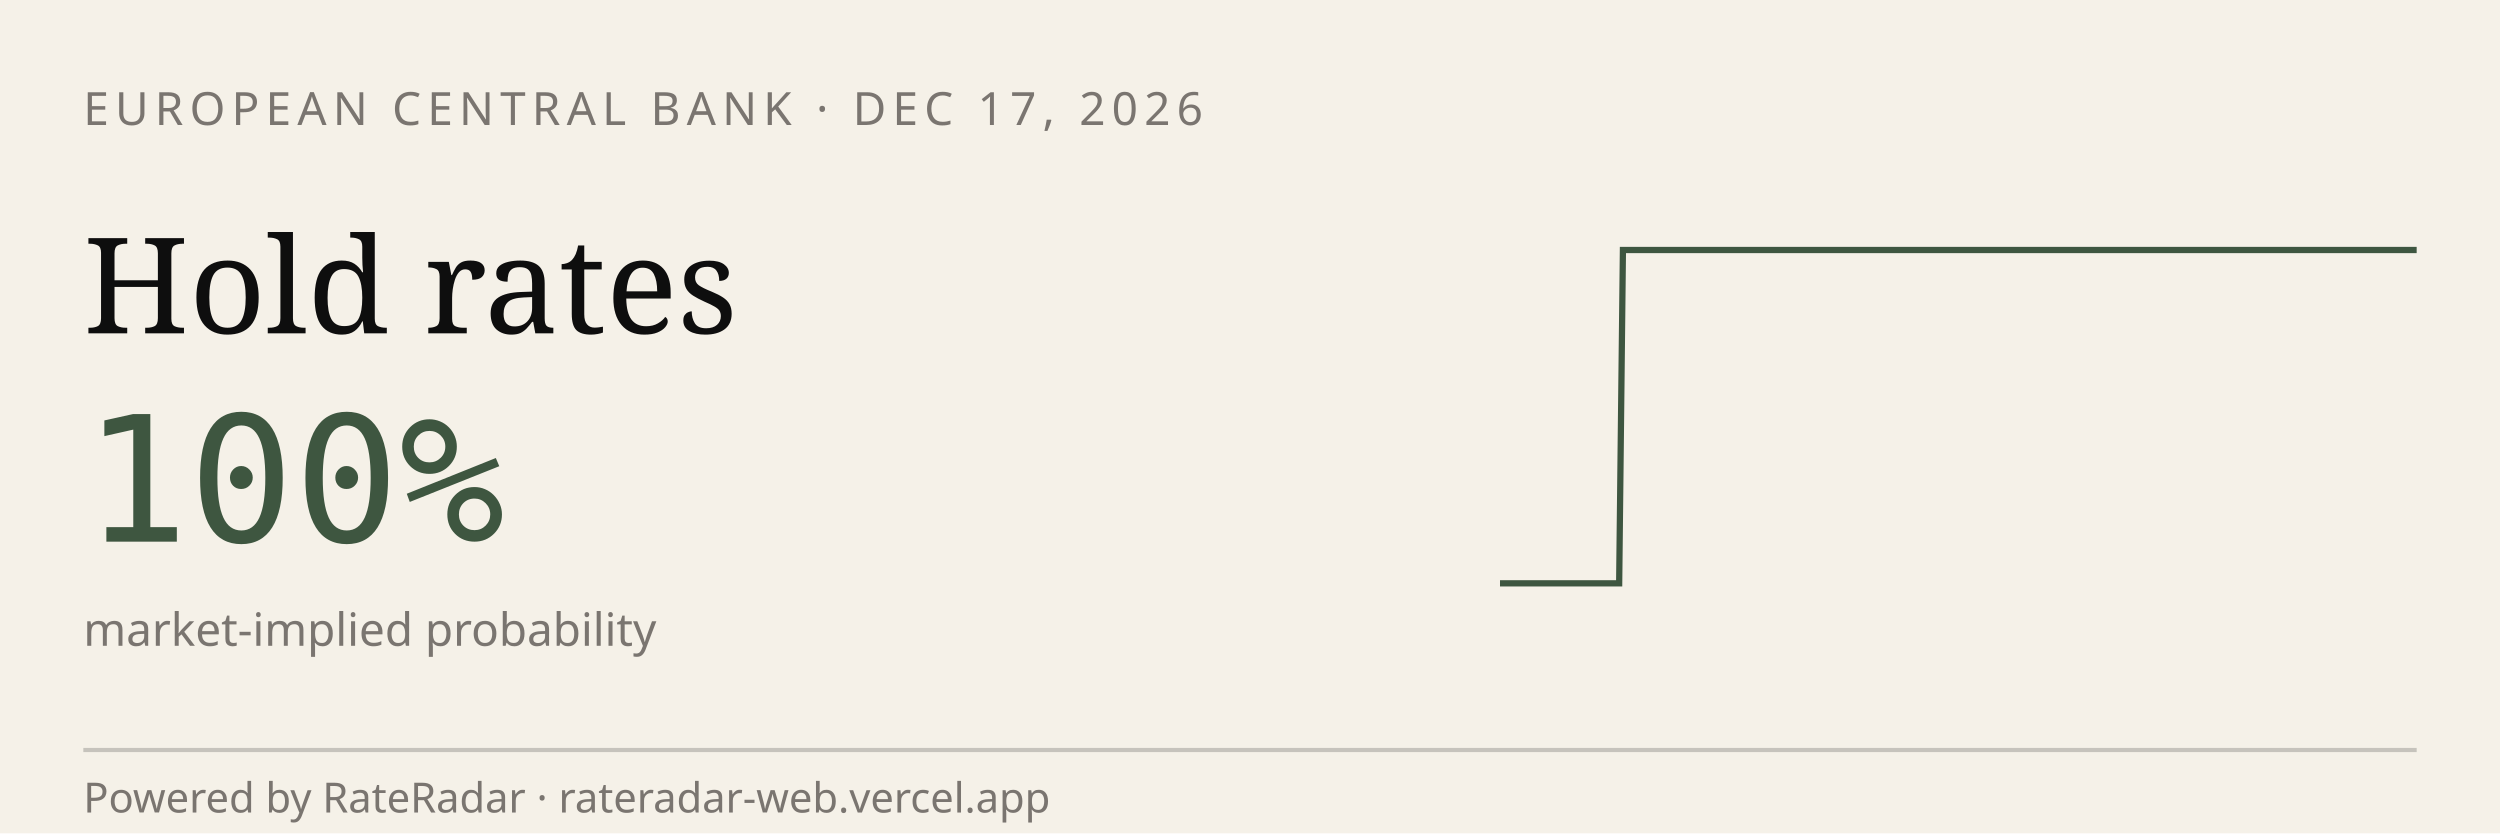
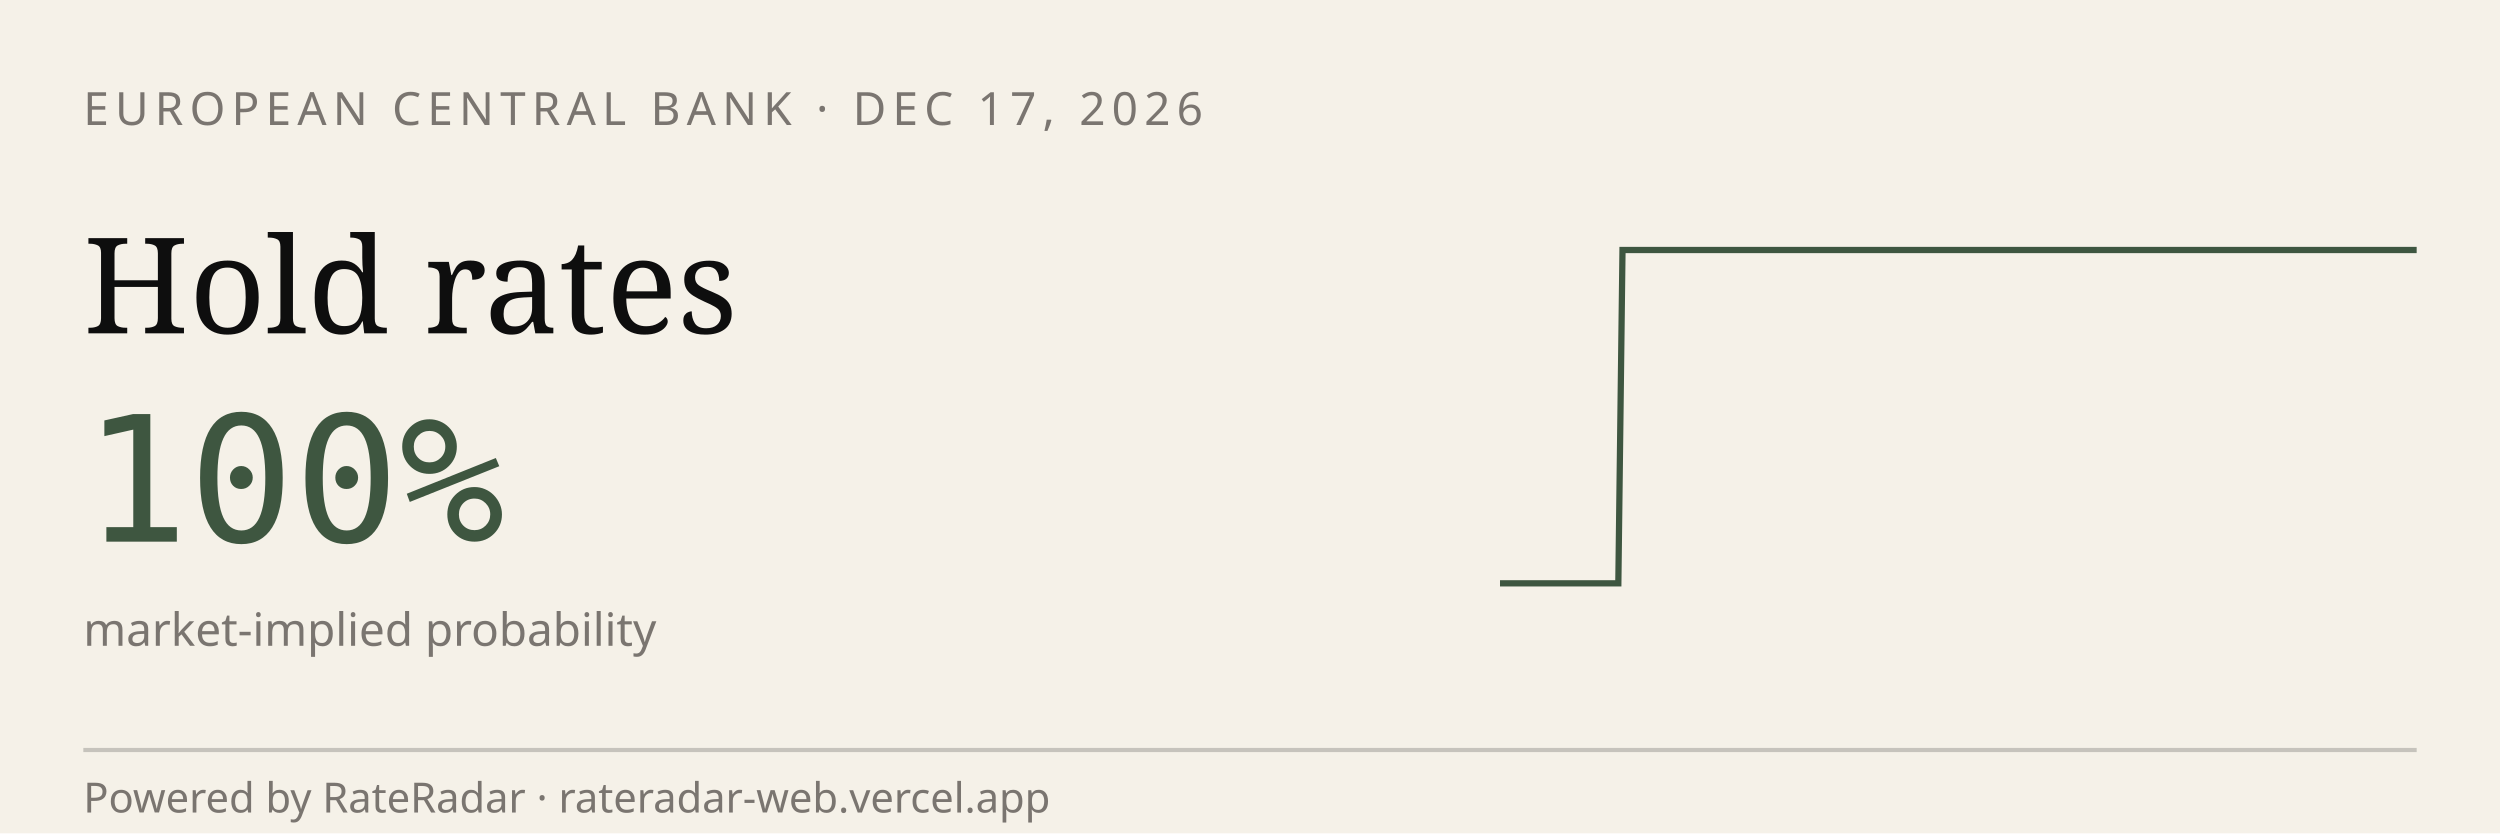
<svg xmlns="http://www.w3.org/2000/svg" viewBox="0 0 600 200" width="600" height="200" role="img" aria-label="RateRadar live odds for ECB 2026-12-17">
  <rect width="600" height="200" fill="#F5F1E8" />
  <text x="20" y="30" font-family="sans-serif" font-size="11" letter-spacing="1.5" fill="#7A7570">EUROPEAN CENTRAL BANK · DEC 17, 2026</text>
  <text x="20" y="80" font-family="Georgia, serif" font-size="32" fill="#0E0E0E">Hold rates</text>
  <text x="20" y="130" font-family="monospace" font-size="42" fill="#3E5640">100%</text>
  <text x="20" y="155" font-family="sans-serif" font-size="11" fill="#7A7570">market-implied probability</text>
-   <path d="M 360.0,140.0 L 361.0,140.0 L 361.9,140.0 L 362.9,140.0 L 363.8,140.0 L 364.8,140.0 L 365.7,140.0 L 366.7,140.0 L 367.6,140.0 L 368.6,140.0 L 369.5,140.0 L 370.5,140.0 L 371.4,140.0 L 372.4,140.0 L 373.3,140.0 L 374.3,140.0 L 375.2,140.0 L 376.2,140.0 L 377.1,140.0 L 378.1,140.0 L 379.0,140.0 L 380.0,140.0 L 381.0,140.0 L 381.9,140.0 L 382.9,140.0 L 383.8,140.0 L 384.8,140.0 L 385.7,140.0 L 386.7,140.0 L 387.6,140.0 L 388.6,140.0 L 389.5,60.0 L 390.5,60.0 L 391.4,60.0 L 392.4,60.0 L 393.3,60.0 L 394.3,60.0 L 395.2,60.0 L 396.2,60.0 L 397.1,60.0 L 398.1,60.0 L 399.0,60.0 L 400.0,60.0 L 401.0,60.0 L 401.9,60.0 L 402.9,60.0 L 403.8,60.0 L 404.8,60.0 L 405.7,60.0 L 406.7,60.0 L 407.6,60.0 L 408.6,60.0 L 409.5,60.0 L 410.5,60.0 L 411.4,60.0 L 412.4,60.0 L 413.3,60.0 L 414.3,60.0 L 415.2,60.0 L 416.2,60.0 L 417.1,60.0 L 418.1,60.0 L 419.0,60.0 L 420.0,60.0 L 421.0,60.0 L 421.9,60.0 L 422.9,60.0 L 423.8,60.0 L 424.8,60.0 L 425.7,60.0 L 426.7,60.0 L 427.6,60.0 L 428.6,60.0 L 429.5,60.0 L 430.5,60.0 L 431.4,60.0 L 432.4,60.0 L 433.3,60.0 L 434.3,60.0 L 435.2,60.0 L 436.2,60.0 L 437.1,60.0 L 438.1,60.0 L 439.0,60.0 L 440.0,60.0 L 441.0,60.0 L 441.9,60.0 L 442.9,60.0 L 443.8,60.0 L 444.8,60.0 L 445.7,60.0 L 446.7,60.0 L 447.6,60.0 L 448.6,60.0 L 449.5,60.0 L 450.5,60.0 L 451.4,60.0 L 452.4,60.0 L 453.3,60.0 L 454.3,60.0 L 455.2,60.0 L 456.2,60.0 L 457.1,60.0 L 458.1,60.0 L 459.0,60.0 L 460.0,60.0 L 461.0,60.0 L 461.9,60.0 L 462.9,60.0 L 463.8,60.0 L 464.8,60.0 L 465.7,60.0 L 466.7,60.0 L 467.6,60.0 L 468.6,60.0 L 469.5,60.0 L 470.5,60.0 L 471.4,60.0 L 472.4,60.0 L 473.3,60.0 L 474.3,60.0 L 475.2,60.0 L 476.2,60.0 L 477.1,60.0 L 478.1,60.0 L 479.0,60.0 L 480.0,60.0 L 481.0,60.0 L 481.9,60.0 L 482.9,60.0 L 483.8,60.0 L 484.8,60.0 L 485.7,60.0 L 486.7,60.0 L 487.6,60.0 L 488.6,60.0 L 489.5,60.0 L 490.5,60.0 L 491.4,60.0 L 492.4,60.0 L 493.3,60.0 L 494.3,60.0 L 495.2,60.0 L 496.2,60.0 L 497.1,60.0 L 498.1,60.0 L 499.0,60.0 L 500.0,60.0 L 501.0,60.0 L 501.9,60.0 L 502.9,60.0 L 503.8,60.0 L 504.8,60.0 L 505.7,60.0 L 506.7,60.0 L 507.6,60.0 L 508.6,60.0 L 509.5,60.0 L 510.5,60.0 L 511.4,60.0 L 512.4,60.0 L 513.3,60.0 L 514.3,60.0 L 515.2,60.0 L 516.2,60.0 L 517.1,60.0 L 518.1,60.0 L 519.0,60.0 L 520.0,60.0 L 521.0,60.0 L 521.9,60.0 L 522.9,60.0 L 523.8,60.0 L 524.8,60.0 L 525.7,60.0 L 526.7,60.0 L 527.6,60.0 L 528.6,60.0 L 529.5,60.0 L 530.5,60.0 L 531.4,60.0 L 532.4,60.0 L 533.3,60.0 L 534.3,60.0 L 535.2,60.0 L 536.2,60.0 L 537.1,60.0 L 538.1,60.0 L 539.0,60.0 L 540.0,60.0 L 541.0,60.0 L 541.9,60.0 L 542.9,60.0 L 543.8,60.0 L 544.8,60.0 L 545.7,60.0 L 546.7,60.0 L 547.6,60.0 L 548.6,60.0 L 549.5,60.0 L 550.5,60.0 L 551.4,60.0 L 552.4,60.0 L 553.3,60.0 L 554.3,60.0 L 555.2,60.0 L 556.2,60.0 L 557.1,60.0 L 558.1,60.0 L 559.0,60.0 L 560.0,60.0 L 561.0,60.0 L 561.9,60.0 L 562.9,60.0 L 563.8,60.0 L 564.8,60.0 L 565.7,60.0 L 566.7,60.0 L 567.6,60.0 L 568.6,60.0 L 569.5,60.0 L 570.5,60.0 L 571.4,60.0 L 572.4,60.0 L 573.3,60.0 L 574.3,60.0 L 575.2,60.0 L 576.2,60.0 L 577.1,60.0 L 578.1,60.0 L 579.0,60.0 L 580.0,60.0" stroke="#3E5640" stroke-width="1.5" fill="none" />
+   <path d="M 360.0,140.0 L 360.9,140.0 L 361.9,140.0 L 362.8,140.0 L 363.8,140.0 L 364.7,140.0 L 365.7,140.0 L 366.6,140.0 L 367.6,140.0 L 368.5,140.0 L 369.5,140.0 L 370.4,140.0 L 371.4,140.0 L 372.3,140.0 L 373.3,140.0 L 374.2,140.0 L 375.2,140.0 L 376.1,140.0 L 377.1,140.0 L 378.0,140.0 L 379.0,140.0 L 379.9,140.0 L 380.9,140.0 L 381.8,140.0 L 382.8,140.0 L 383.7,140.0 L 384.7,140.0 L 385.6,140.0 L 386.6,140.0 L 387.5,140.0 L 388.4,140.0 L 389.4,60.0 L 390.3,60.0 L 391.3,60.0 L 392.2,60.0 L 393.2,60.0 L 394.1,60.0 L 395.1,60.0 L 396.0,60.0 L 397.0,60.0 L 397.9,60.0 L 398.9,60.0 L 399.8,60.0 L 400.8,60.0 L 401.7,60.0 L 402.7,60.0 L 403.6,60.0 L 404.6,60.0 L 405.5,60.0 L 406.5,60.0 L 407.4,60.0 L 408.4,60.0 L 409.3,60.0 L 410.3,60.0 L 411.2,60.0 L 412.2,60.0 L 413.1,60.0 L 414.1,60.0 L 415.0,60.0 L 415.9,60.0 L 416.9,60.0 L 417.8,60.0 L 418.8,60.0 L 419.7,60.0 L 420.7,60.0 L 421.6,60.0 L 422.6,60.0 L 423.5,60.0 L 424.5,60.0 L 425.4,60.0 L 426.4,60.0 L 427.3,60.0 L 428.3,60.0 L 429.2,60.0 L 430.2,60.0 L 431.1,60.0 L 432.1,60.0 L 433.0,60.0 L 434.0,60.0 L 434.9,60.0 L 435.9,60.0 L 436.8,60.0 L 437.8,60.0 L 438.7,60.0 L 439.7,60.0 L 440.6,60.0 L 441.6,60.0 L 442.5,60.0 L 443.4,60.0 L 444.4,60.0 L 445.3,60.0 L 446.3,60.0 L 447.2,60.0 L 448.2,60.0 L 449.1,60.0 L 450.1,60.0 L 451.0,60.0 L 452.0,60.0 L 452.9,60.0 L 453.9,60.0 L 454.8,60.0 L 455.8,60.0 L 456.7,60.0 L 457.7,60.0 L 458.6,60.0 L 459.6,60.0 L 460.5,60.0 L 461.5,60.0 L 462.4,60.0 L 463.4,60.0 L 464.3,60.0 L 465.3,60.0 L 466.2,60.0 L 467.2,60.0 L 468.1,60.0 L 469.1,60.0 L 470.0,60.0 L 470.9,60.0 L 471.9,60.0 L 472.8,60.0 L 473.8,60.0 L 474.7,60.0 L 475.7,60.0 L 476.6,60.0 L 477.6,60.0 L 478.5,60.0 L 479.5,60.0 L 480.4,60.0 L 481.4,60.0 L 482.3,60.0 L 483.3,60.0 L 484.2,60.0 L 485.2,60.0 L 486.1,60.0 L 487.1,60.0 L 488.0,60.0 L 489.0,60.0 L 489.9,60.0 L 490.9,60.0 L 491.8,60.0 L 492.8,60.0 L 493.7,60.0 L 494.7,60.0 L 495.6,60.0 L 496.6,60.0 L 497.5,60.0 L 498.4,60.0 L 499.4,60.0 L 500.3,60.0 L 501.3,60.0 L 502.2,60.0 L 503.2,60.0 L 504.1,60.0 L 505.1,60.0 L 506.0,60.0 L 507.0,60.0 L 507.9,60.0 L 508.9,60.0 L 509.8,60.0 L 510.8,60.0 L 511.7,60.0 L 512.7,60.0 L 513.6,60.0 L 514.6,60.0 L 515.5,60.0 L 516.5,60.0 L 517.4,60.0 L 518.4,60.0 L 519.3,60.0 L 520.3,60.0 L 521.2,60.0 L 522.2,60.0 L 523.1,60.0 L 524.1,60.0 L 525.0,60.0 L 525.9,60.0 L 526.9,60.0 L 527.8,60.0 L 528.8,60.0 L 529.7,60.0 L 530.7,60.0 L 531.6,60.0 L 532.6,60.0 L 533.5,60.0 L 534.5,60.0 L 535.4,60.0 L 536.4,60.0 L 537.3,60.0 L 538.3,60.0 L 539.2,60.0 L 540.2,60.0 L 541.1,60.0 L 542.1,60.0 L 543.0,60.0 L 544.0,60.0 L 544.9,60.0 L 545.9,60.0 L 546.8,60.0 L 547.8,60.0 L 548.7,60.0 L 549.7,60.0 L 550.6,60.0 L 551.6,60.0 L 552.5,60.0 L 553.4,60.0 L 554.4,60.0 L 555.3,60.0 L 556.3,60.0 L 557.2,60.0 L 558.2,60.0 L 559.1,60.0 L 560.1,60.0 L 561.0,60.0 L 562.0,60.0 L 562.9,60.0 L 563.9,60.0 L 564.8,60.0 L 565.8,60.0 L 566.7,60.0 L 567.7,60.0 L 568.6,60.0 L 569.6,60.0 L 570.5,60.0 L 571.5,60.0 L 572.4,60.0 L 573.4,60.0 L 574.3,60.0 L 575.3,60.0 L 576.2,60.0 L 577.2,60.0 L 578.1,60.0 L 579.1,60.0 L 580.0,60.0" stroke="#3E5640" stroke-width="1.5" fill="none" />
  <line x1="20" y1="180" x2="580" y2="180" stroke="#0E0E0E33" />
  <text x="20" y="195" font-family="sans-serif" font-size="10" fill="#7A7570">Powered by RateRadar · rateradar-web.vercel.app</text>
</svg>
